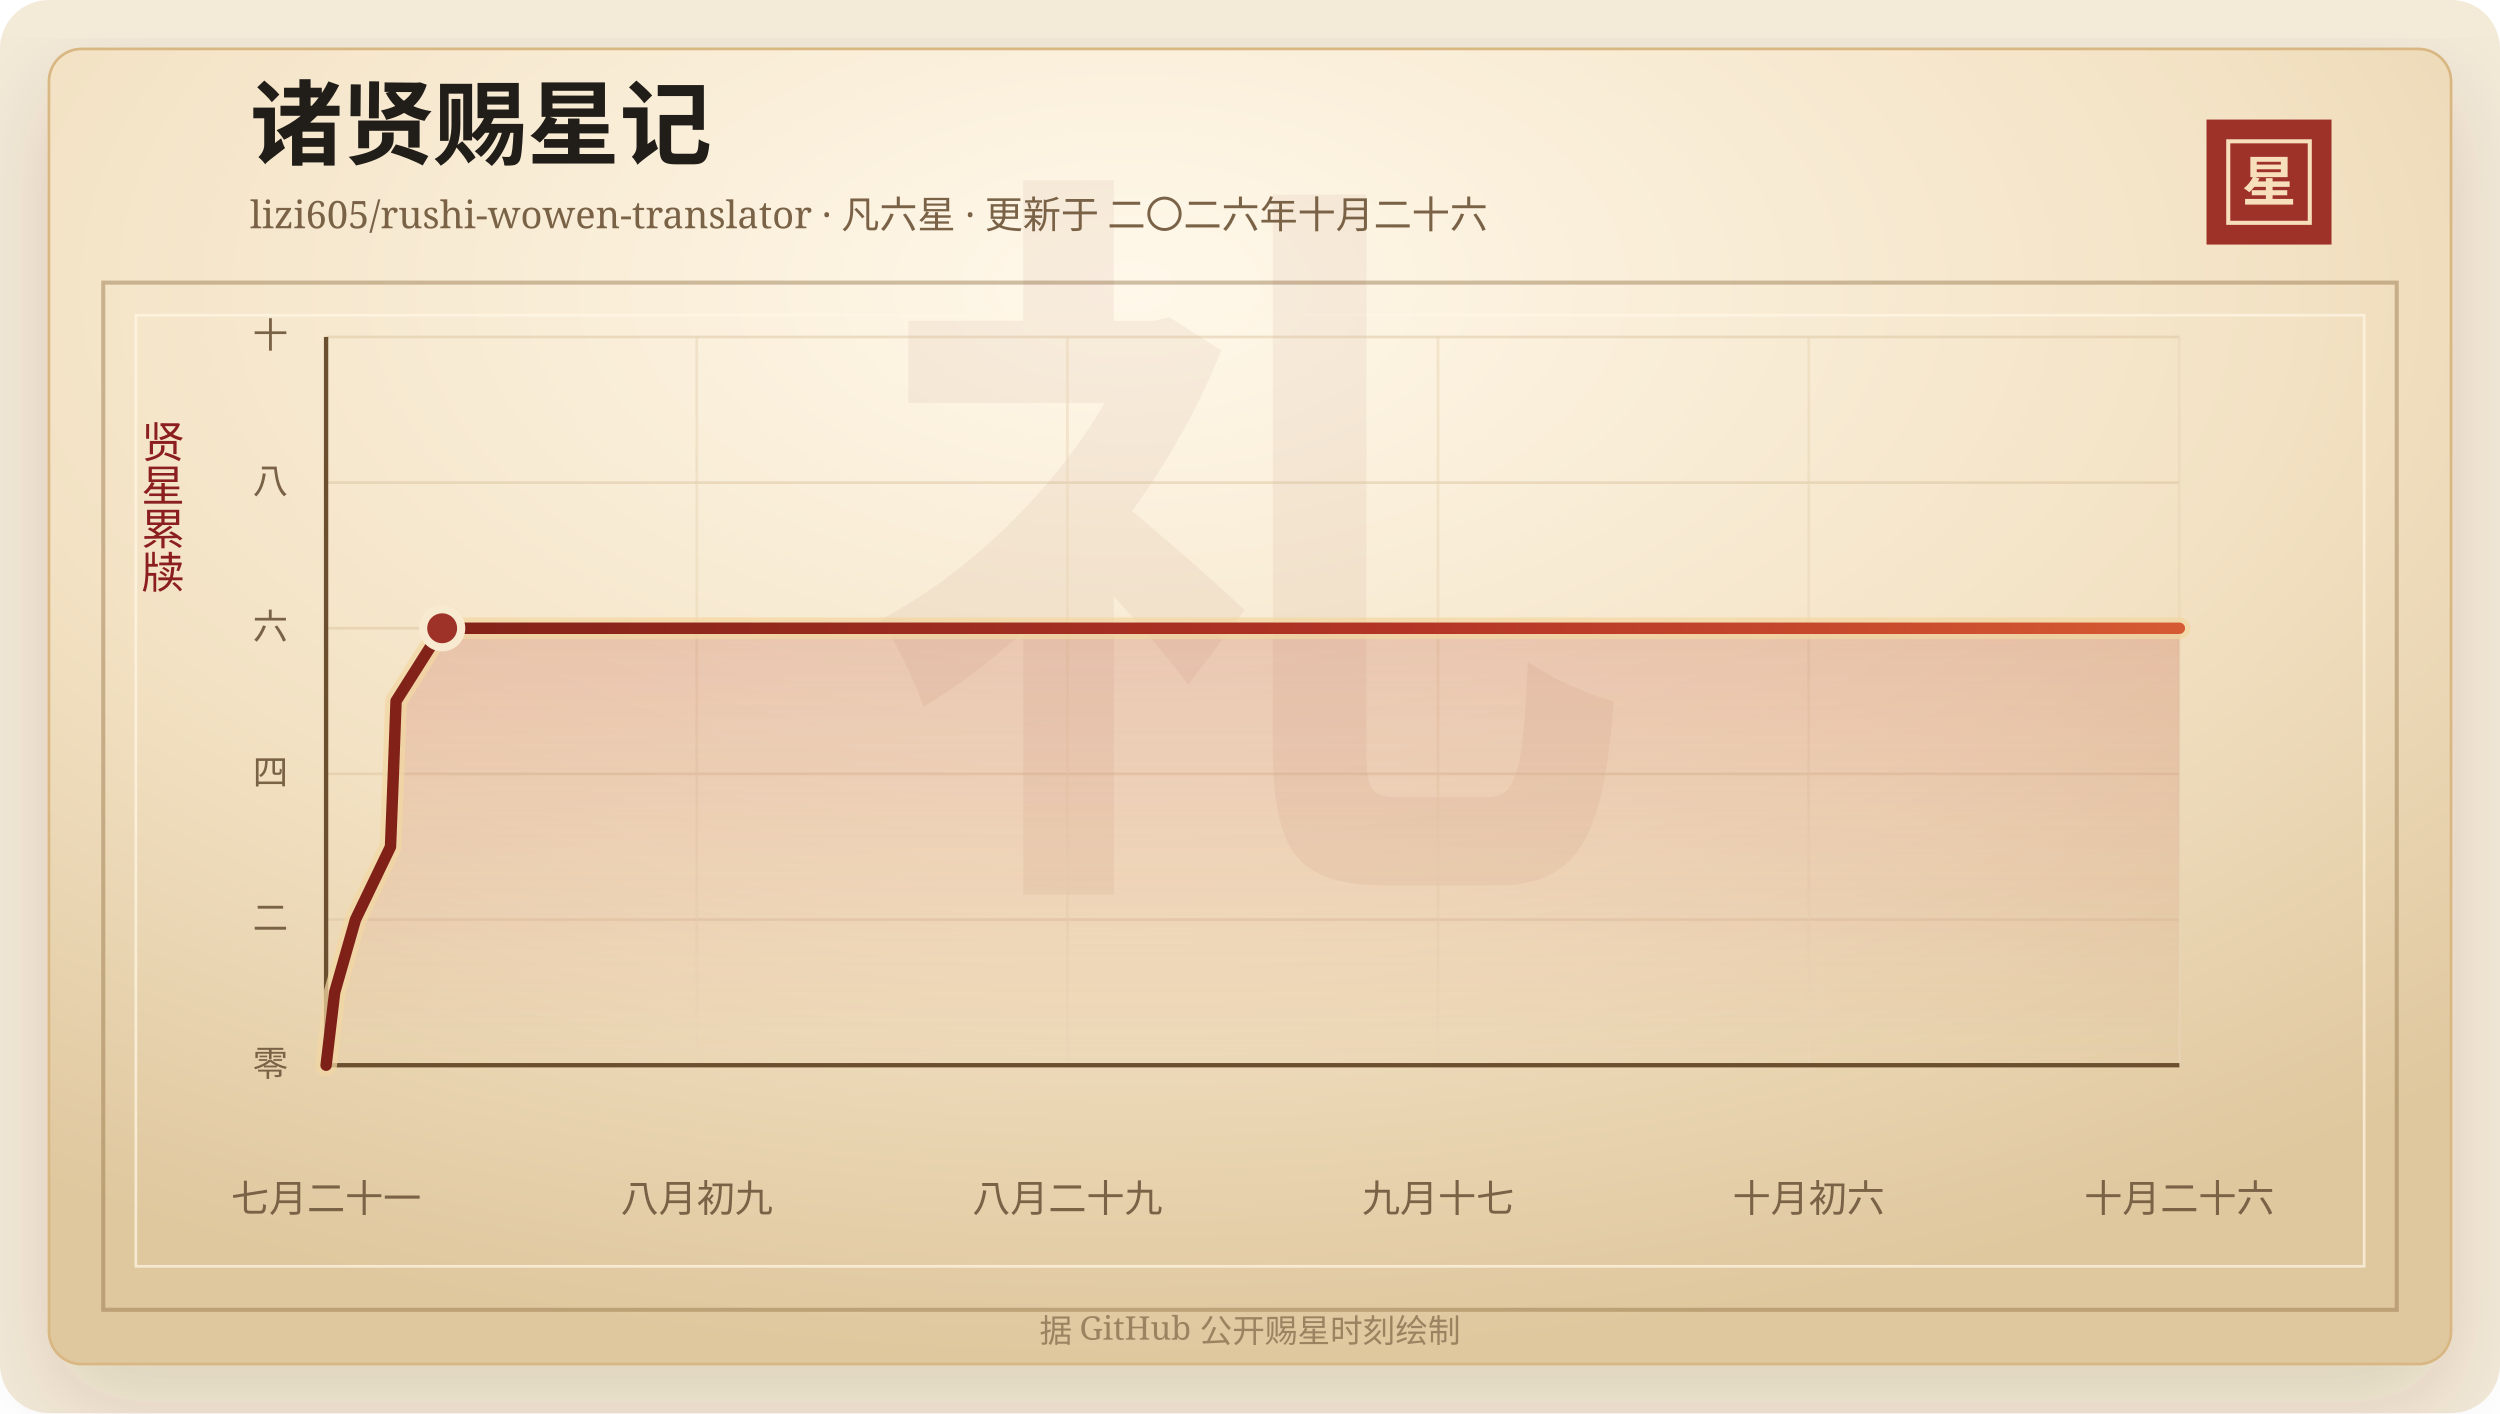
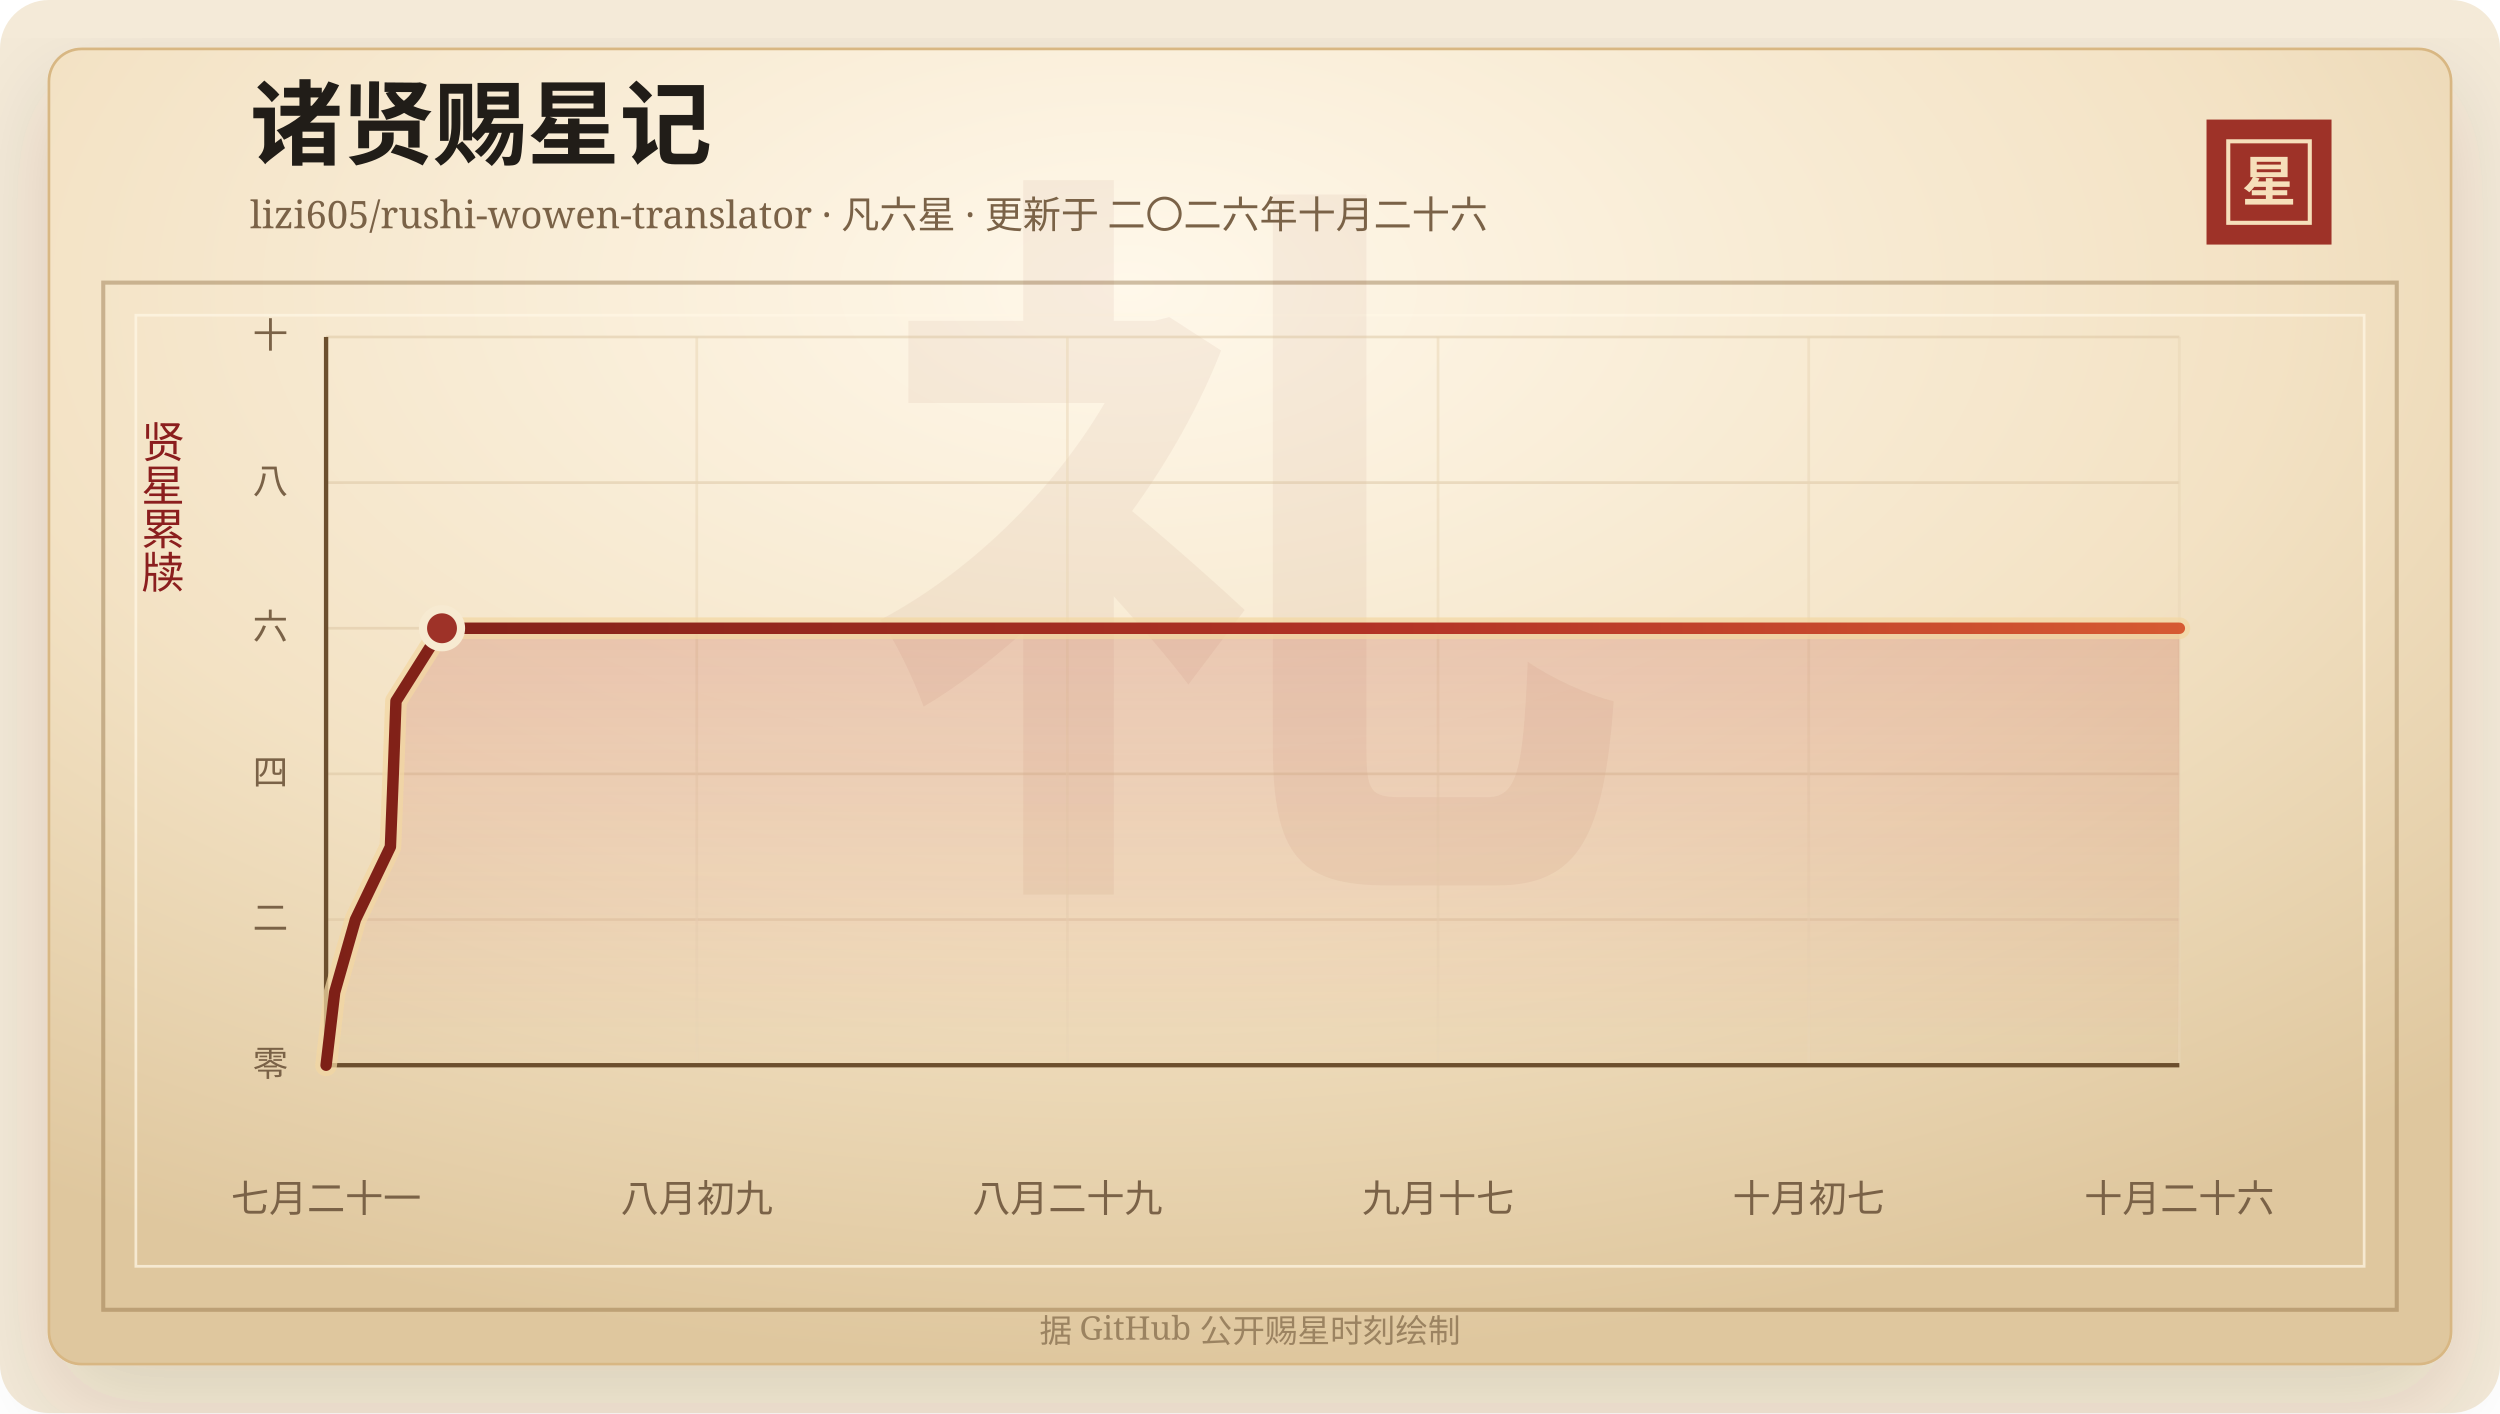
<svg xmlns="http://www.w3.org/2000/svg" width="920" height="520" viewBox="0 0 920 520" role="img" aria-labelledby="title desc">
  <defs>
    <linearGradient id="line" x1="0" x2="1" y1="0" y2="0">
      <stop offset="0%" stop-color="#7d2017" />
      <stop offset="58%" stop-color="#b33426" />
      <stop offset="100%" stop-color="#d65a32" />
    </linearGradient>
    <linearGradient id="area" x1="0" x2="0" y1="0" y2="1">
      <stop offset="0%" stop-color="#b33426" stop-opacity="0.2" />
      <stop offset="100%" stop-color="#b33426" stop-opacity="0" />
    </linearGradient>
    <radialGradient id="paper" cx="45%" cy="18%" r="82%">
      <stop offset="0%" stop-color="#fff8ea" />
      <stop offset="58%" stop-color="#f3e2c4" />
      <stop offset="100%" stop-color="#dfc79e" />
    </radialGradient>
    <filter id="shadow" x="-20%" y="-20%" width="140%" height="140%">
      <feDropShadow dx="0" dy="14" stdDeviation="18" flood-color="#3b2a20" flood-opacity="0.14" />
    </filter>
  </defs>
  <rect width="920" height="520" rx="18" fill="#f4ead8" />
  <rect x="18" y="18" width="884" height="484" rx="12" fill="url(#paper)" stroke="#d8b783" filter="url(#shadow)" />
  <rect x="38" y="104" width="844" height="378" fill="none" stroke="#8c6b3f" stroke-opacity="0.42" stroke-width="1.5" />
  <rect x="50" y="116" width="820" height="350" fill="none" stroke="#fff7e5" stroke-opacity="0.72" />
  <text x="460" y="304" text-anchor="middle" fill="#8c342a" fill-opacity="0.06" font-family="Songti SC, STSong, SimSun, serif" font-size="280" font-weight="700">礼</text>
  <text x="92" y="58" fill="#211d18" font-family="Songti SC, STSong, SimSun, serif" font-size="34" font-weight="700">诸贤赐星记</text>
  <text x="92" y="84" fill="#7a6247" font-family="Songti SC, STSong, SimSun, serif" font-size="14.0">lizi605/rushi-wowen-translator · 凡六星 · 更新于 二〇二六年十月二十六</text>
  <rect x="812" y="44" width="46" height="46" fill="#9e3228" />
  <rect x="820" y="52" width="30" height="30" fill="none" stroke="#f6dfba" stroke-width="1.5" />
  <text x="835" y="74" text-anchor="middle" fill="#f6dfba" font-family="Songti SC, STSong, SimSun, serif" font-size="20" font-weight="700">星</text>
  <text x="60" y="166" text-anchor="middle" fill="#8b1e1e" font-family="Songti SC, STSong, SimSun, serif" font-size="16" writing-mode="vertical-rl">贤星累牍</text>
  <line x1="120" y1="392.00" x2="802" y2="392.00" stroke="#d9c29e" stroke-opacity="0.48" />
  <text x="106" y="396.00" text-anchor="end" fill="#7a6247" font-family="Songti SC, STSong, SimSun, serif" font-size="13">零</text>
  <line x1="120" y1="338.40" x2="802" y2="338.40" stroke="#d9c29e" stroke-opacity="0.48" />
  <text x="106" y="342.40" text-anchor="end" fill="#7a6247" font-family="Songti SC, STSong, SimSun, serif" font-size="13">二</text>
  <line x1="120" y1="284.80" x2="802" y2="284.80" stroke="#d9c29e" stroke-opacity="0.48" />
  <text x="106" y="288.80" text-anchor="end" fill="#7a6247" font-family="Songti SC, STSong, SimSun, serif" font-size="13">四</text>
  <line x1="120" y1="231.20" x2="802" y2="231.20" stroke="#d9c29e" stroke-opacity="0.48" />
  <text x="106" y="235.20" text-anchor="end" fill="#7a6247" font-family="Songti SC, STSong, SimSun, serif" font-size="13">六</text>
  <line x1="120" y1="177.60" x2="802" y2="177.60" stroke="#d9c29e" stroke-opacity="0.48" />
  <text x="106" y="181.60" text-anchor="end" fill="#7a6247" font-family="Songti SC, STSong, SimSun, serif" font-size="13">八</text>
  <line x1="120" y1="124.00" x2="802" y2="124.00" stroke="#d9c29e" stroke-opacity="0.48" />
  <text x="106" y="128.00" text-anchor="end" fill="#7a6247" font-family="Songti SC, STSong, SimSun, serif" font-size="13">十</text>
  <line x1="120.00" y1="124" x2="120.00" y2="392" stroke="#ead6b7" stroke-opacity="0.54" />
  <text x="120.00" y="446" text-anchor="middle" fill="#7a6247" font-family="Songti SC, STSong, SimSun, serif" font-size="14">七月二十一</text>
  <line x1="256.40" y1="124" x2="256.40" y2="392" stroke="#ead6b7" stroke-opacity="0.54" />
  <text x="256.40" y="446" text-anchor="middle" fill="#7a6247" font-family="Songti SC, STSong, SimSun, serif" font-size="14">八月初九</text>
  <line x1="392.80" y1="124" x2="392.80" y2="392" stroke="#ead6b7" stroke-opacity="0.54" />
  <text x="392.80" y="446" text-anchor="middle" fill="#7a6247" font-family="Songti SC, STSong, SimSun, serif" font-size="14">八月二十九</text>
  <line x1="529.20" y1="124" x2="529.20" y2="392" stroke="#ead6b7" stroke-opacity="0.54" />
  <text x="529.20" y="446" text-anchor="middle" fill="#7a6247" font-family="Songti SC, STSong, SimSun, serif" font-size="14">九月十七</text>
  <line x1="665.60" y1="124" x2="665.60" y2="392" stroke="#ead6b7" stroke-opacity="0.54" />
-   <text x="665.60" y="446" text-anchor="middle" fill="#7a6247" font-family="Songti SC, STSong, SimSun, serif" font-size="14">十月初六</text>
+   <text x="665.60" y="446" text-anchor="middle" fill="#7a6247" font-family="Songti SC, STSong, SimSun, serif" font-size="14">十月初七</text>
  <line x1="802.00" y1="124" x2="802.00" y2="392" stroke="#ead6b7" stroke-opacity="0.54" />
  <text x="802.00" y="446" text-anchor="middle" fill="#7a6247" font-family="Songti SC, STSong, SimSun, serif" font-size="14">十月二十六</text>
  <line x1="120" y1="392" x2="802" y2="392" stroke="#6c4f2e" stroke-width="1.6" />
  <line x1="120" y1="124" x2="120" y2="392" stroke="#6c4f2e" stroke-width="1.6" />
-   <polygon points="120.00,392.00 120.00,392.00 123.16,365.20 130.82,338.40 143.70,311.60 144.76,284.80 145.75,258.00 162.72,231.20 802.00,231.20 802.00,392.00" fill="url(#area)" />
-   <polyline points="120.00,392.00 123.16,365.20 130.82,338.40 143.70,311.60 144.76,284.80 145.75,258.00 162.72,231.20 802.00,231.20" fill="none" stroke="#f3d7a2" stroke-width="8" stroke-linecap="round" stroke-linejoin="round" opacity="0.72" />
-   <polyline points="120.00,392.00 123.16,365.20 130.82,338.40 143.70,311.60 144.76,284.80 145.75,258.00 162.72,231.20 802.00,231.20" fill="none" stroke="url(#line)" stroke-width="4.2" stroke-linecap="round" stroke-linejoin="round" />
-   <circle cx="162.72" cy="231.20" r="7" fill="#9e3228" stroke="#f7ead1" stroke-width="3" />
+   <polygon points="120.00,392.00 120.00,392.00 123.16,365.20 130.81,338.40 143.67,311.60 144.73,284.80 145.72,258.00 162.66,231.20 802.00,231.20 802.00,392.00" fill="url(#area)" />
+   <polyline points="120.00,392.00 123.16,365.20 130.81,338.40 143.67,311.60 144.73,284.80 145.72,258.00 162.66,231.20 802.00,231.20" fill="none" stroke="#f3d7a2" stroke-width="8" stroke-linecap="round" stroke-linejoin="round" opacity="0.72" />
+   <polyline points="120.00,392.00 123.16,365.20 130.81,338.40 143.67,311.60 144.73,284.80 145.72,258.00 162.66,231.20 802.00,231.20" fill="none" stroke="url(#line)" stroke-width="4.2" stroke-linecap="round" stroke-linejoin="round" />
+   <circle cx="162.66" cy="231.20" r="7" fill="#9e3228" stroke="#f7ead1" stroke-width="3" />
  <text x="460" y="494" text-anchor="middle" fill="#9b8361" font-family="Songti SC, STSong, SimSun, serif" font-size="12">据 GitHub 公开赐星时刻绘制</text>
</svg>
